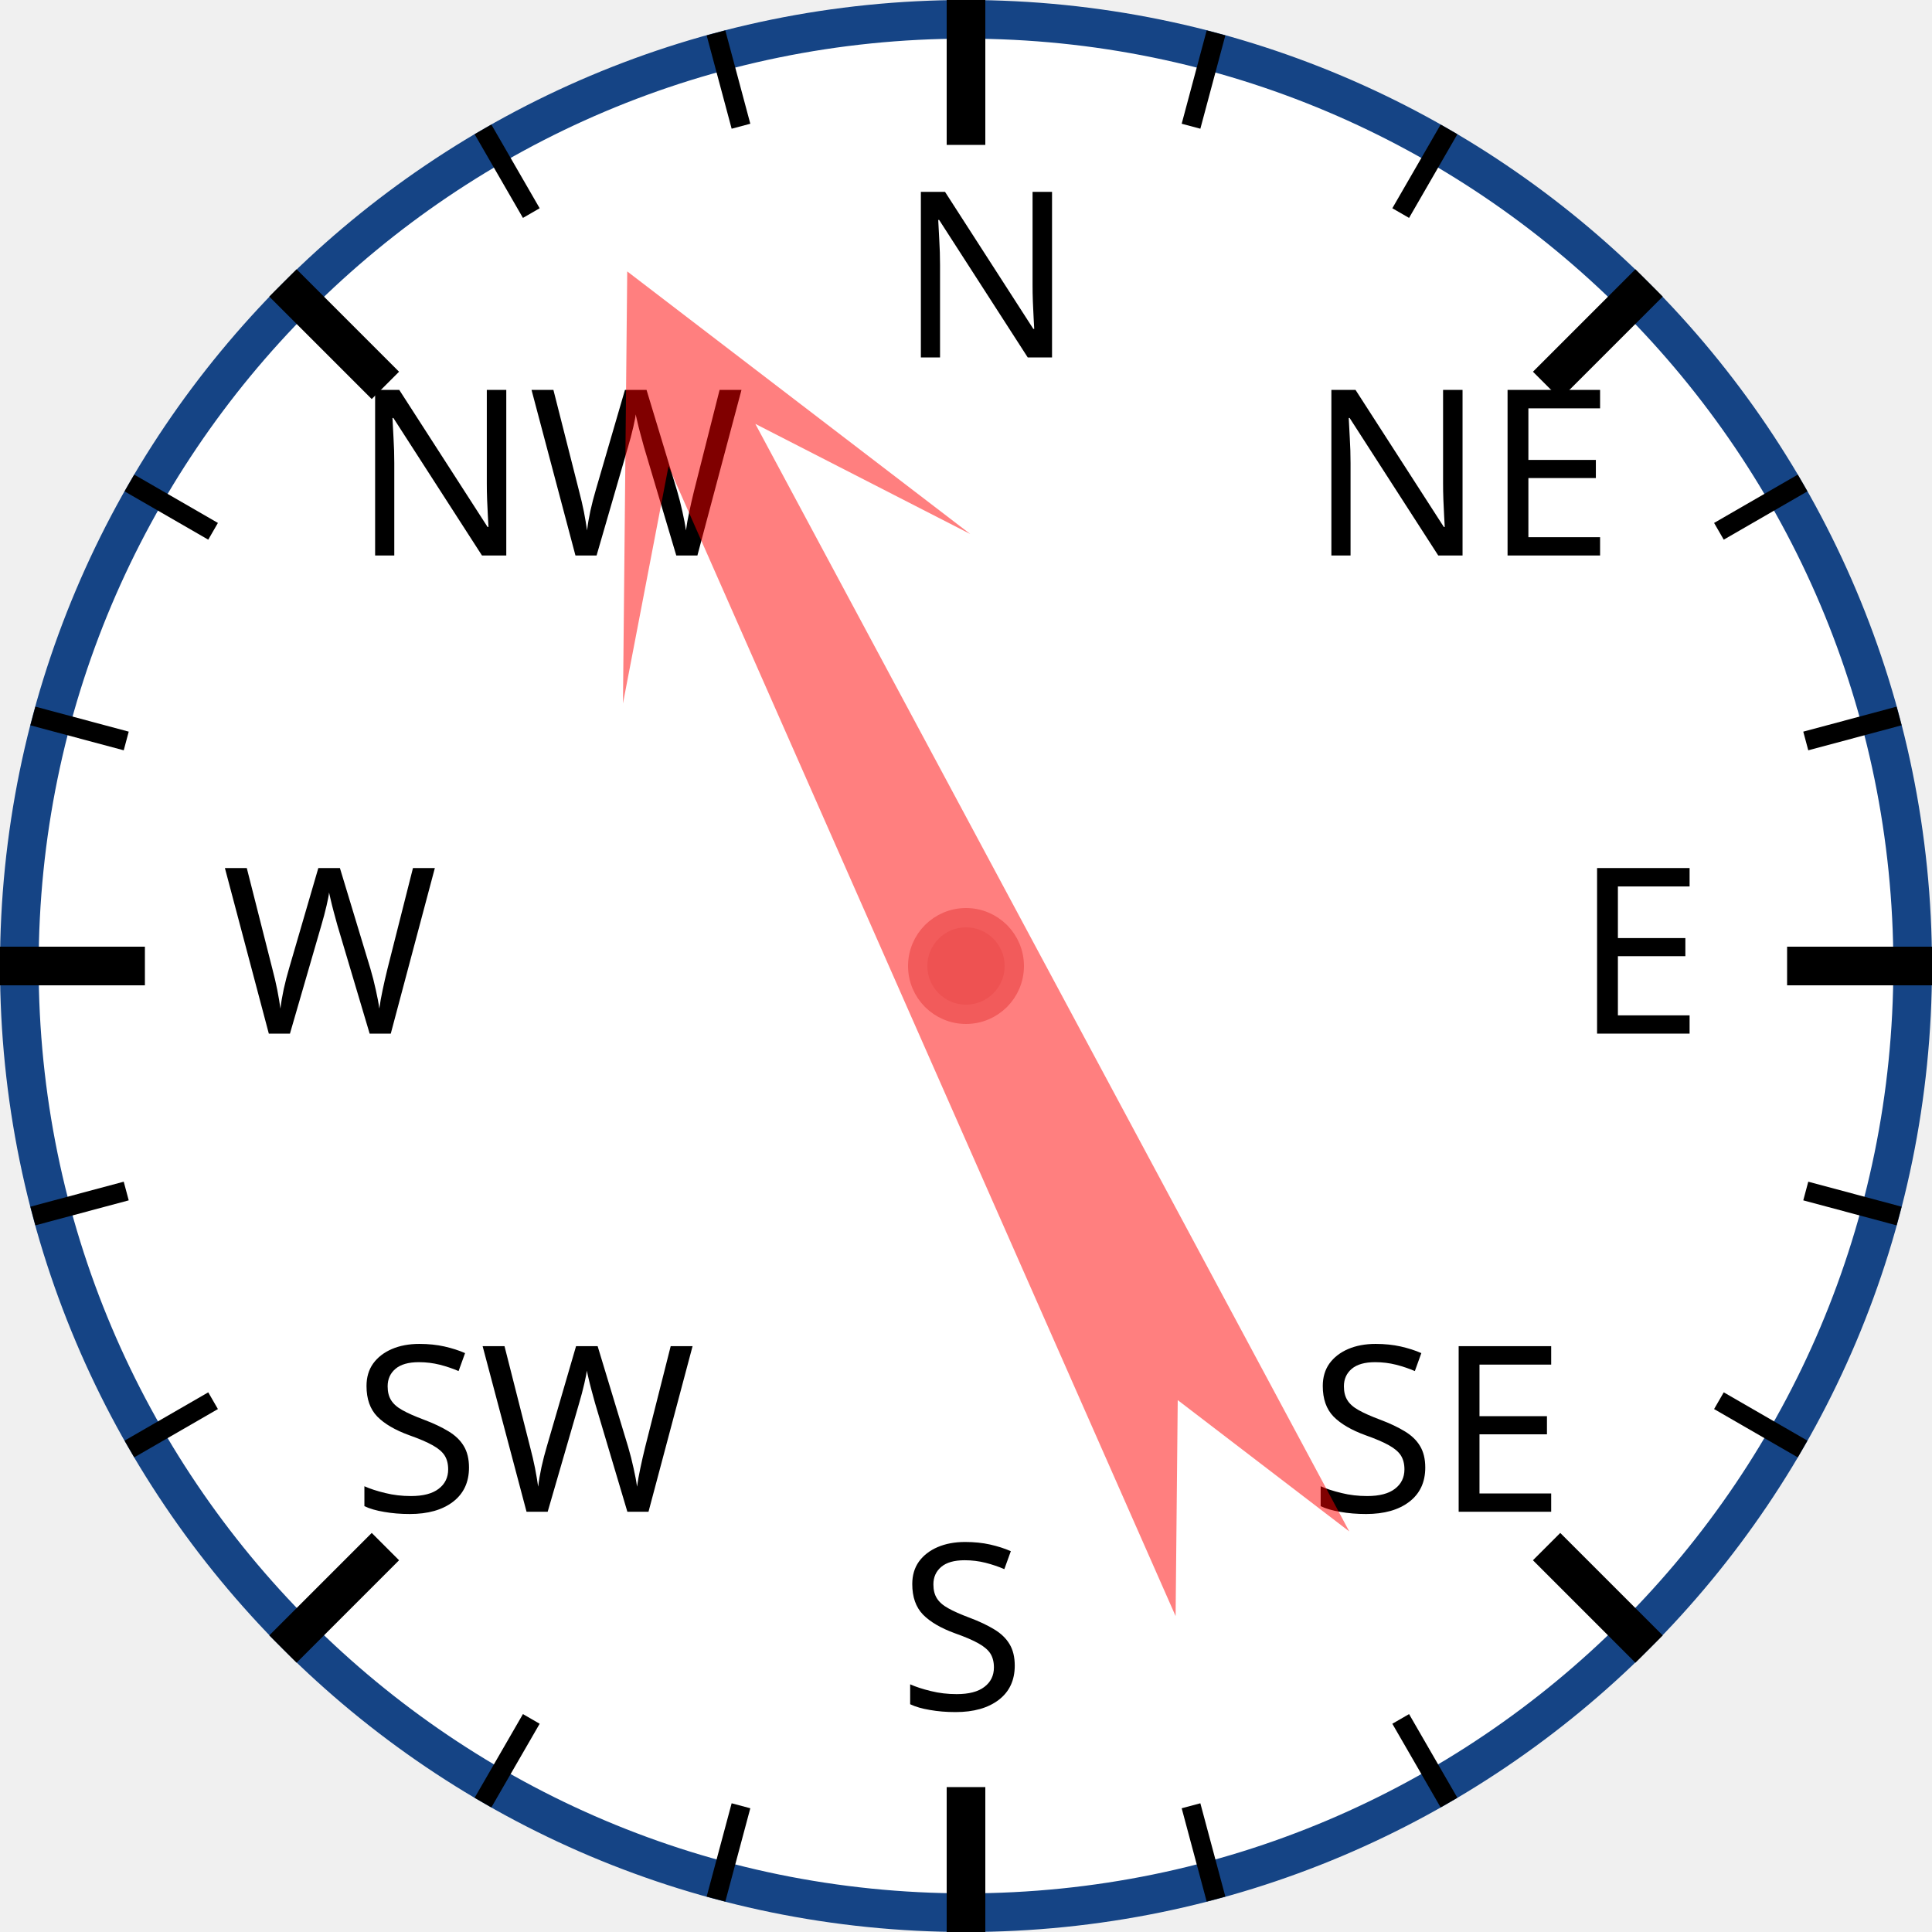
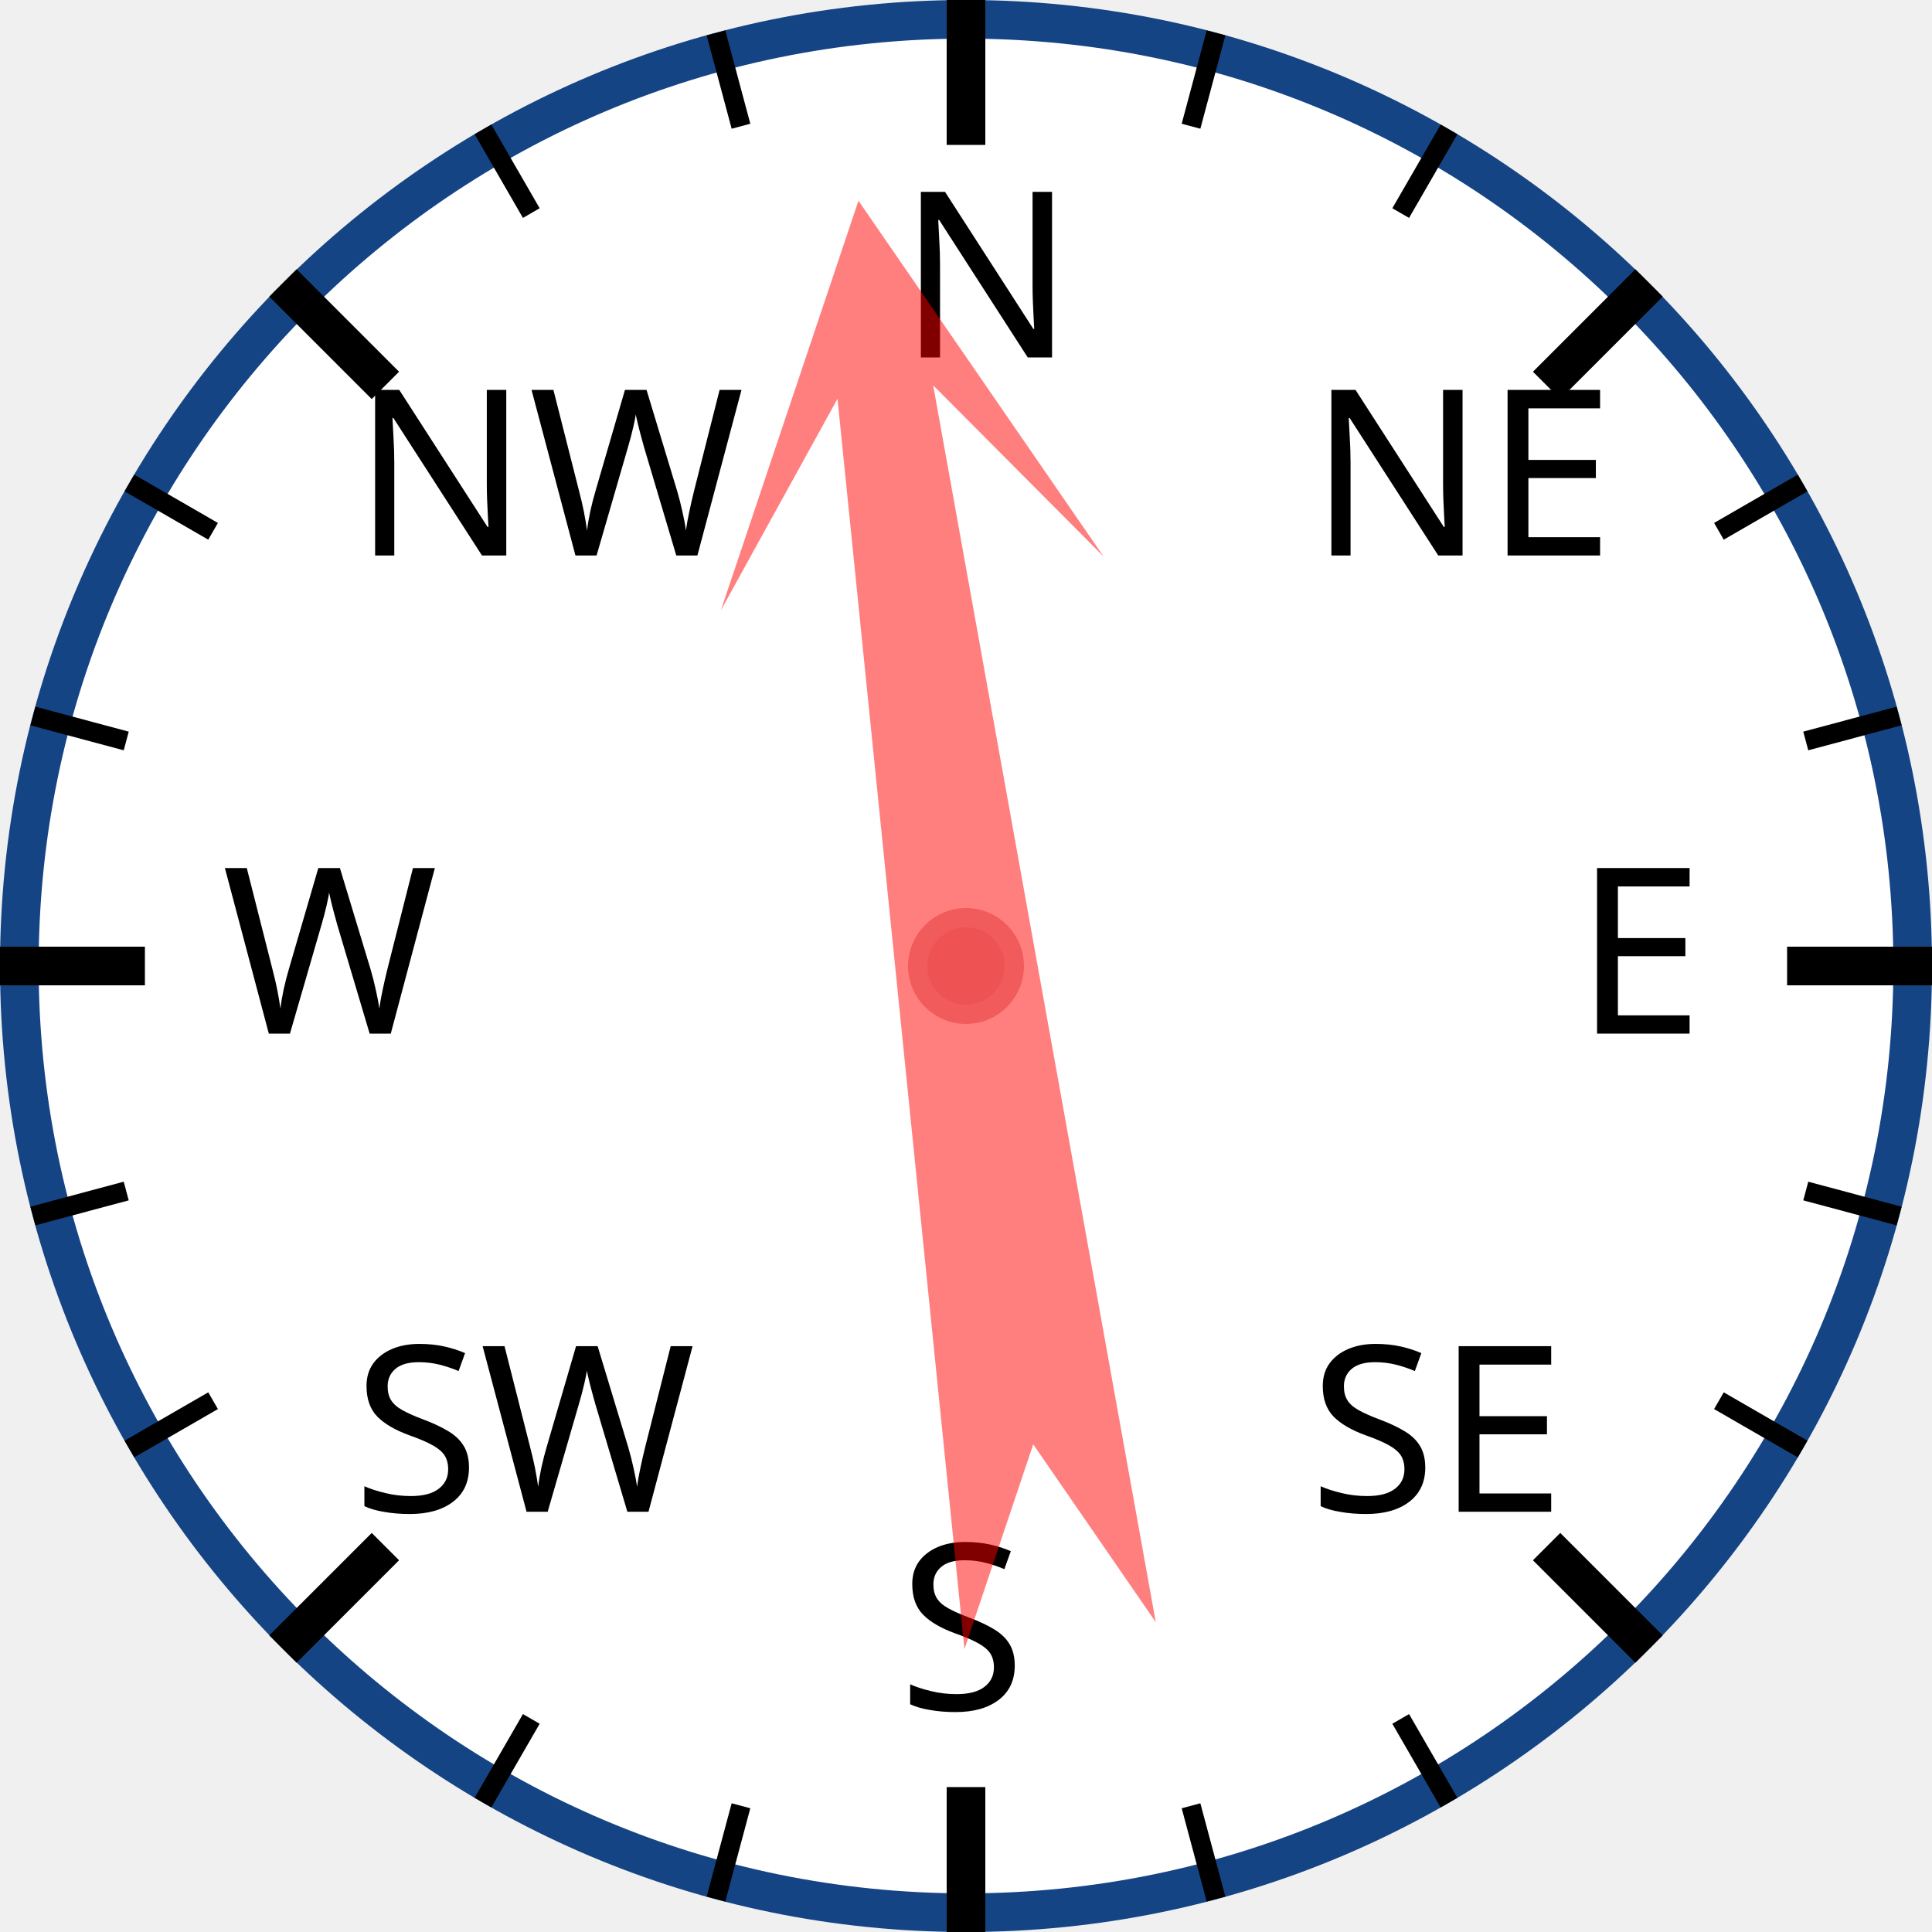
<svg xmlns="http://www.w3.org/2000/svg" width="120px" height="120px" viewBox="0 0 200 200">
  <circle cx="100" cy="100" r="98" style="fill: white; stroke: #154485; stroke-width: 4;" />
  <text x="93.0" y="37.0" style="font-family: sans-serif; font-size: 18pt;">N</text>
  <line x1="100.0" y1="0.0" x2="100.0" y2="15.0" style="stroke: black; stroke-width: 4;" />
  <line x1="74.118" y1="3.407" x2="76.706" y2="13.067" style="stroke: black; stroke-width: 2;" />
  <line x1="50" y1="13.397" x2="55" y2="22.058" style="stroke: black; stroke-width: 2;" />
  <text x="36.503" y="57.503" style="font-family: sans-serif; font-size: 18pt;">NW</text>
  <line x1="29.289" y1="29.289" x2="39.896" y2="39.896" style="stroke: black; stroke-width: 4;" />
  <line x1="13.397" y1="50" x2="22.058" y2="55" style="stroke: black; stroke-width: 2;" />
  <line x1="3.407" y1="74.118" x2="13.067" y2="76.706" style="stroke: black; stroke-width: 2;" />
  <text x="23.0" y="107.0" style="font-family: sans-serif; font-size: 18pt;">W</text>
  <line x1="0.0" y1="100.0" x2="15.0" y2="100.0" style="stroke: black; stroke-width: 4;" />
  <line x1="3.407" y1="125.882" x2="13.067" y2="123.294" style="stroke: black; stroke-width: 2;" />
  <line x1="13.397" y1="150" x2="22.058" y2="145" style="stroke: black; stroke-width: 2;" />
  <text x="36.503" y="156.497" style="font-family: sans-serif; font-size: 18pt;">SW</text>
  <line x1="29.289" y1="170.711" x2="39.896" y2="160.104" style="stroke: black; stroke-width: 4;" />
  <line x1="50" y1="186.603" x2="55" y2="177.942" style="stroke: black; stroke-width: 2;" />
  <line x1="74.118" y1="196.593" x2="76.706" y2="186.933" style="stroke: black; stroke-width: 2;" />
  <text x="93" y="177.0" style="font-family: sans-serif; font-size: 18pt;">S</text>
  <line x1="100" y1="200.0" x2="100" y2="185.0" style="stroke: black; stroke-width: 4;" />
  <line x1="125.882" y1="196.593" x2="123.294" y2="186.933" style="stroke: black; stroke-width: 2;" />
  <line x1="150.0" y1="186.603" x2="145.0" y2="177.942" style="stroke: black; stroke-width: 2;" />
  <text x="135.497" y="156.497" style="font-family: sans-serif; font-size: 18pt;">SE</text>
  <line x1="170.711" y1="170.711" x2="160.104" y2="160.104" style="stroke: black; stroke-width: 4;" />
  <line x1="186.603" y1="150" x2="177.942" y2="145" style="stroke: black; stroke-width: 2;" />
  <line x1="196.593" y1="125.882" x2="186.933" y2="123.294" style="stroke: black; stroke-width: 2;" />
  <text x="163.0" y="107" style="font-family: sans-serif; font-size: 18pt;">E</text>
  <line x1="200.0" y1="100" x2="185.0" y2="100" style="stroke: black; stroke-width: 4;" />
  <line x1="196.593" y1="74.118" x2="186.933" y2="76.706" style="stroke: black; stroke-width: 2;" />
  <line x1="186.603" y1="50" x2="177.942" y2="55" style="stroke: black; stroke-width: 2;" />
  <text x="135.497" y="57.503" style="font-family: sans-serif; font-size: 18pt;">NE</text>
  <line x1="170.711" y1="29.289" x2="160.104" y2="39.896" style="stroke: black; stroke-width: 4;" />
  <line x1="150" y1="13.397" x2="145" y2="22.058" style="stroke: black; stroke-width: 2;" />
  <line x1="125.882" y1="3.407" x2="123.294" y2="13.067" style="stroke: black; stroke-width: 2;" />
-   <polygon points="100 20 120 60 105 40 110 170 100 150 90 170 95 40 80 60" style="fill: red; fill-opacity: 0.5;" transform="rotate(334,100,100)" />
+   <polygon points="100 20 120 60 105 40 110 170 100 150 90 170 95 40 80 60" style="fill: red; fill-opacity: 0.5;" transform="rotate(352,100,100)" />
  <circle cx="100" cy="100" r="5" style="fill: #EE5252; stroke: #F25B5B; stroke-width: 2;" />
</svg>
